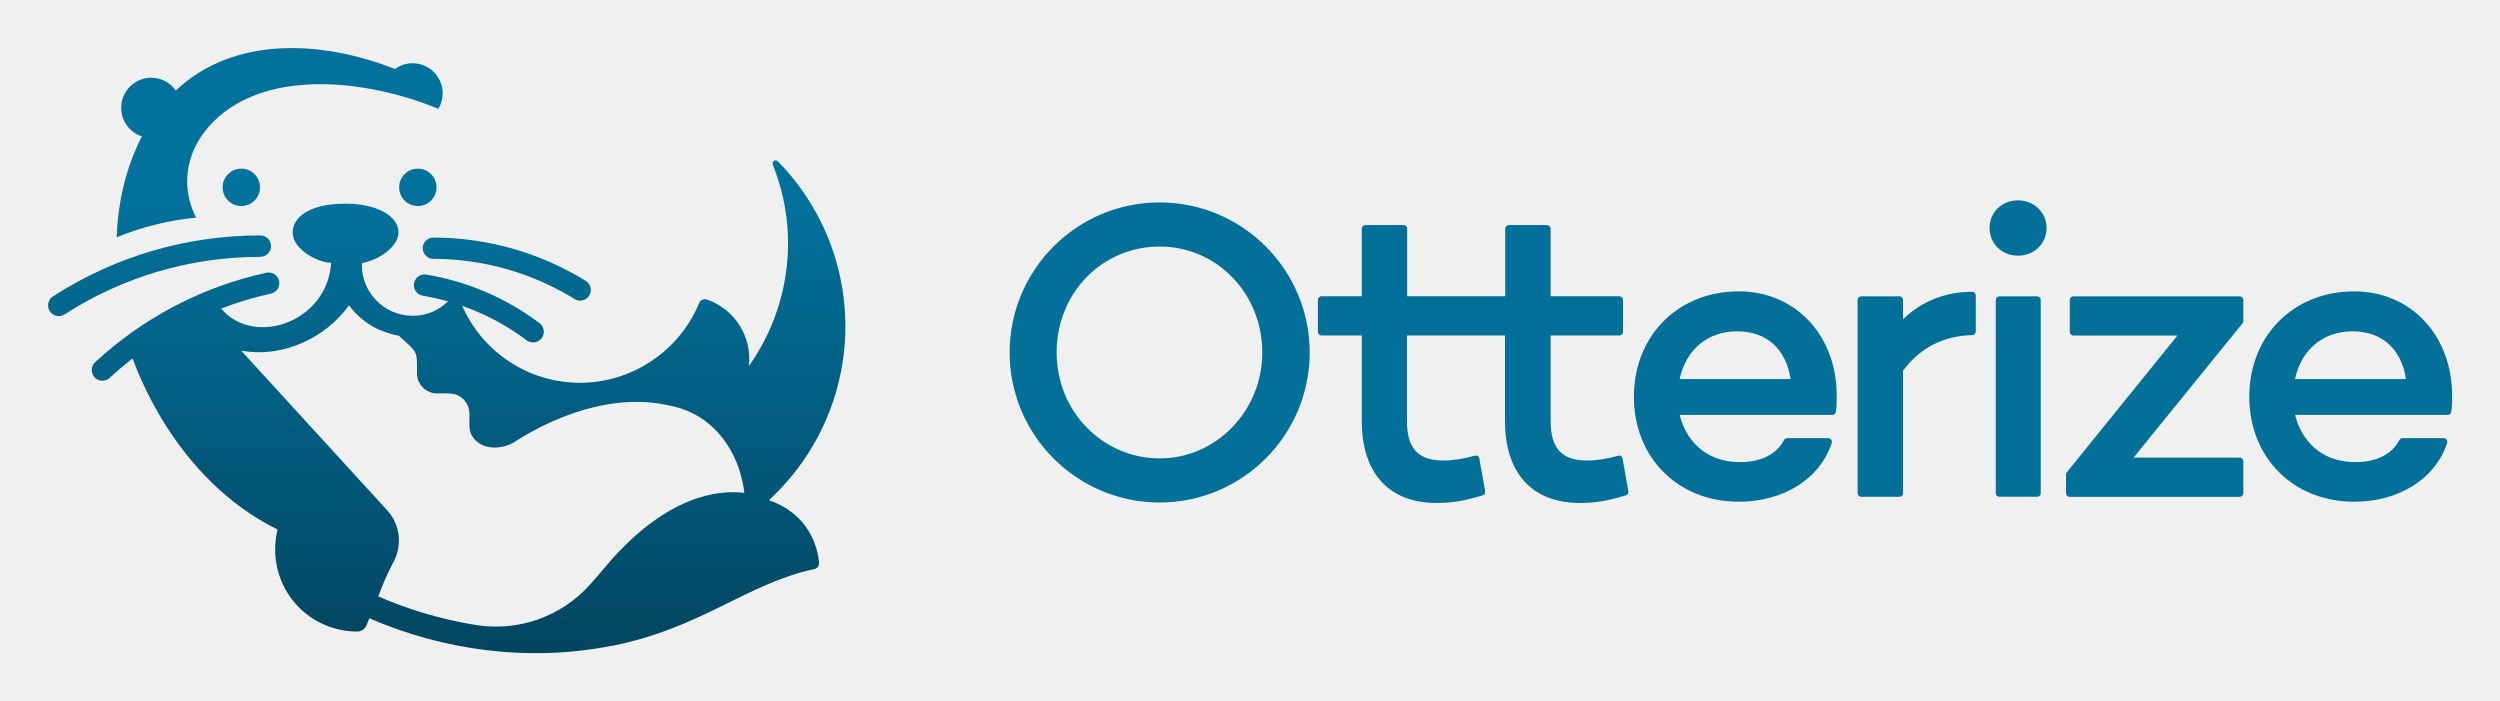
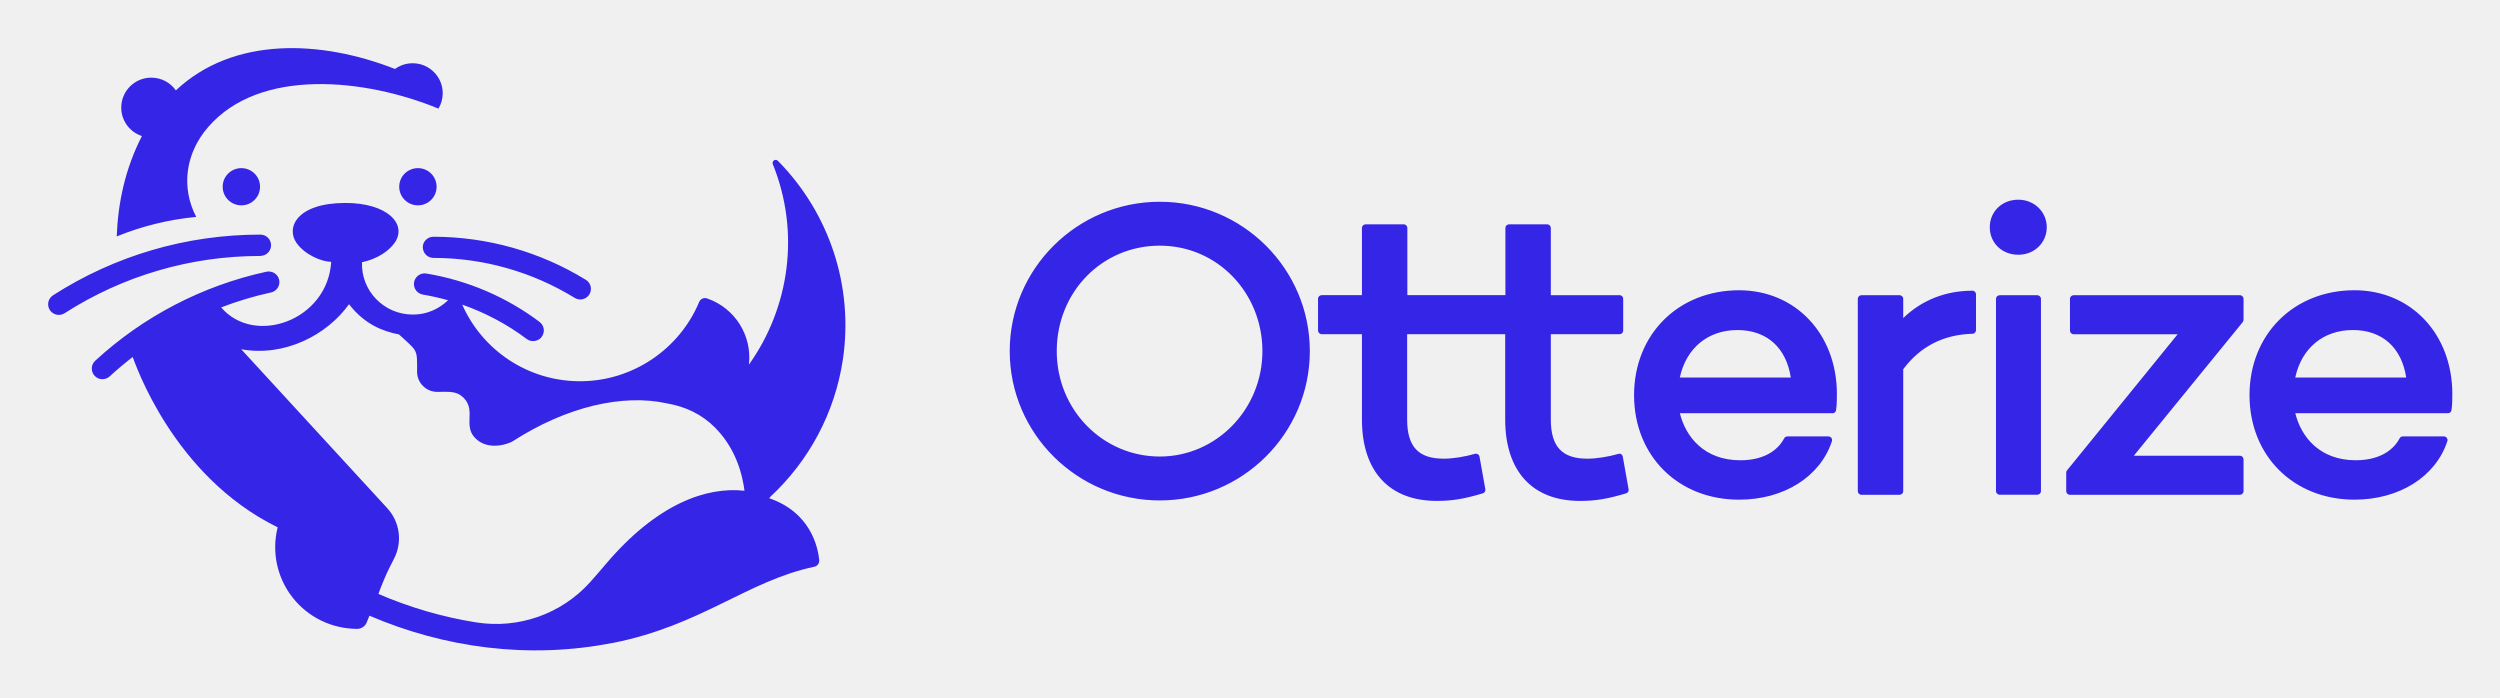
- <svg xmlns="http://www.w3.org/2000/svg" role="img" viewBox="-11.05 -11.05 574.60 161.10">
-   <path fill="#03709A" d="M361.598 93.778c-.211-.123-.458-.158-.687-.088-2.376.686-5.069 1.109-7.182 1.109-5.791 0-8.379-2.781-8.379-9.048V66.052h15.79c.458 0 .845-.37.845-.845v-7.323c0-.458-.37-.845-.845-.845h-15.79V41.531c0-.458-.37-.845-.845-.845h-8.749c-.458 0-.845.37-.845.845v15.508h-22.532V41.531c0-.458-.37-.845-.845-.845h-8.749c-.458 0-.845.37-.845.845v15.508h-9.242c-.457 0-.845.37-.845.845v7.323c0 .458.37.845.845.845h9.242v19.698c0 11.953 6.267 18.8 17.181 18.8 3.591 0 6.161-.423 10.597-1.743.405-.123.669-.528.581-.95l-1.338-7.517c-.035-.229-.176-.44-.387-.563-.211-.123-.458-.158-.687-.088-2.376.686-5.069 1.109-7.182 1.109-5.791 0-8.379-2.781-8.379-9.048V66.052h22.532v19.698c0 11.953 6.267 18.8 17.181 18.8 3.591 0 6.161-.423 10.597-1.743.405-.123.669-.528.581-.95l-1.338-7.517c-.035-.229-.176-.44-.387-.563h.106zm27.021-37.865c-13.977 0-24.134 10.192-24.134 24.222 0 14.03 10.139 24.134 24.134 24.134 10.28 0 18.659-5.299 21.335-13.502.088-.264.035-.528-.123-.757-.158-.211-.405-.352-.687-.352h-9.417c-.317 0-.599.176-.74.44-1.725 3.274-5.316 5.07-10.086 5.07-8.327 0-12.569-5.439-13.889-10.861H409.989c.159 0 .335 0 .476-.088.246-.123.405-.352.44-.616.193-1.303.193-2.693.193-3.943-.105-13.748-9.558-23.747-22.514-23.747h.035zm-13.625 20.156c1.461-6.795 6.46-10.967 13.238-10.967 6.777 0 11.231 4.084 12.269 10.967h-25.507zM255.485 35.475C236.473 35.475 221 50.948 221 69.96s15.473 34.485 34.485 34.485S289.97 88.972 289.97 69.96s-15.473-34.485-34.485-34.485zM279.073 69.96c0 13.431-10.579 24.345-23.588 24.345S231.808 83.603 231.808 69.96c0-13.643 10.404-24.345 23.677-24.345s23.588 10.914 23.588 24.345zm163.166-13.942c-6.179 0-11.636 2.183-15.896 6.32v-4.436c0-.458-.37-.845-.845-.845h-8.749c-.458 0-.845.37-.845.845v44.395c0 .458.37.845.845.845h8.749c.458 0 .845-.369.845-.845V74.15c3.89-5.246 9.242-8.009 15.913-8.185.458 0 .81-.387.81-.845v-8.274c0-.458-.37-.845-.845-.845l.018.018zm61.488 1.039H465.51c-.457 0-.845.37-.845.845v7.323c0 .458.37.845.845.845h23.906l-25.42 31.422c-.123.141-.193.335-.193.528v4.278c0 .457.369.845.845.845h39.061c.458 0 .845-.37.845-.845v-7.323c0-.458-.369-.845-.845-.845h-24.38l25.032-30.859c.123-.141.193-.335.193-.528v-4.841c0-.458-.369-.845-.845-.845h.018zm26.335-1.145c-13.977 0-24.134 10.192-24.134 24.222 0 14.03 10.139 24.134 24.134 24.134 10.28 0 18.659-5.299 21.335-13.502.088-.264.035-.528-.123-.757-.159-.211-.405-.352-.687-.352h-9.418c-.316 0-.598.176-.739.44-1.725 3.274-5.316 5.07-10.087 5.07-8.326 0-12.568-5.439-13.889-10.861h34.978c.159 0 .335 0 .475-.088.247-.123.405-.352.441-.616.193-1.303.193-2.693.193-3.943-.105-13.748-9.558-23.747-22.514-23.747h.035zm-13.625 20.156c1.461-6.795 6.46-10.967 13.237-10.967 6.778 0 11.231 4.084 12.27 10.967h-25.507zM452.783 35c-3.732 0-6.548 2.728-6.548 6.355s2.816 6.355 6.548 6.355 6.549-2.799 6.549-6.355S456.462 35 452.783 35zm4.366 22.057h-8.643c-.467 0-.845.378-.845.845V102.28c0 .467.378.845.845.845h8.643c.466 0 .845-.378.845-.845V57.902c0-.467-.379-.845-.845-.845z" />
-   <path fill="url(#paint0_linear_616_98)" d="M44.411 27.711c2.376 0 4.295 1.919 4.295 4.295 0 2.377-1.919 4.295-4.295 4.295-2.377 0-4.295-1.919-4.295-4.295 0-2.376 1.919-4.295 4.295-4.295zm44.871 4.295c0-2.376-1.919-4.295-4.295-4.295-2.377 0-4.295 1.919-4.295 4.295 0 2.377 1.919 4.295 4.295 4.295 2.376 0 4.295-1.919 4.295-4.295zM48.777 47.973c1.355 0 2.447-1.091 2.465-2.447 0-1.355-1.091-2.465-2.447-2.465h-.106c-16.899 0-33.358 4.841-47.564 14.012-1.144.739-1.461 2.253-.739 3.397.475.722 1.267 1.127 2.06 1.127.458 0 .915-.123 1.338-.387C17.197 52.567 32.723 47.99 48.689 47.99h.106l-.018-.018zm37.337-1.989c0 1.355 1.091 2.464 2.447 2.464 11.459 0 22.69 3.204 32.443 9.224.387.246.827.352 1.249.37.845 0 1.655-.405 2.13-1.162.705-1.162.352-2.676-.809-3.38-10.527-6.496-22.638-9.928-35.013-9.946-1.355 0-2.464 1.091-2.464 2.447l.018-.018zm79.813 57.739s-.158.141-.229.212c9.383 3.221 11.214 11.054 11.513 14.311.07.722-.422 1.373-1.127 1.514-15.42 3.274-25.965 13.572-46.349 17.603h-.088c-19.17 3.785-38.587 1.127-55.803-6.302l-.651 1.602c-.352.863-1.197 1.426-2.13 1.444-5.792 0-11.301-2.641-14.892-7.253-3.591-4.612-4.823-10.597-3.415-16.195-24.187-11.9-32.83-38.164-33.323-39.326-1.813 1.408-3.591 2.905-5.281 4.471-.493.458-1.144.669-1.76.651-.616-.018-1.25-.282-1.708-.792-.915-1.003-.863-2.553.141-3.468C21.862 61.967 35.469 54.855 50.168 51.634c1.32-.282 2.64.546 2.922 1.866.299 1.32-.546 2.64-1.866 2.922-3.908.863-7.745 2.024-11.46 3.45 7.64 8.995 24.486 3.045 25.296-10.527-2.236 0-6.108-1.672-7.992-4.383-2.429-3.486.053-9.207 11.284-9.207 9.629 0 14.223 4.894 11.319 9.154-1.232 1.813-3.82 3.732-7.534 4.542-.246 6.601 5.07 12.076 11.653 12.076h.176c3.08 0 5.897-1.303 7.957-3.309-1.901-.528-3.838-.968-5.792-1.303-1.338-.229-2.236-1.479-2.024-2.834.229-1.338 1.479-2.253 2.834-2.024 9.418 1.567 18.413 5.422 26.018 11.178 1.074.81 1.303 2.359.475 3.45-.493.651-1.232.986-1.989.968-.511 0-1.021-.158-1.461-.493-4.489-3.397-9.506-6.056-14.805-7.921C99.756 69.66 110.16 76.93 122.271 76.93s22.884-7.464 27.373-18.325c.282-.687 1.056-1.039 1.778-.81 6.531 2.236 10.421 8.714 9.647 15.297 9.347-13.167 11.829-30.577 5.492-46.297-.123-.317 0-.669.264-.863.282-.194.651-.141.898.088 11.847 12.058 17.445 29.028 14.945 45.874-1.831 12.34-7.833 23.5-16.741 31.774v.052zm-5.897-1.531c-.739-5.721-2.992-10.791-6.865-14.664-2.993-2.993-6.689-4.735-10.861-5.475-10.334-2.306-23.29.81-35.506 8.714-.863.546-5.105 2.183-8.133-.246-3.644-2.922-.194-6.619-3.098-9.699l-.159-.159c-1.637-1.549-3.257-1.285-5.985-1.285-2.553 0-4.63-2.077-4.63-4.63 0-5.334.229-4.594-4.154-8.626-3.802-.757-7.869-2.324-11.495-6.989-5.017 7.094-14.787 12.217-24.768 10.403l33.552 36.685c2.94 3.204 3.556 7.921 1.514 11.777-.774 1.478-1.549 3.063-2.288 4.823-.581 1.426-.81 1.954-1.25 3.221 7.235 3.134 14.822 5.352 22.462 6.566 9.717 1.549 19.557-1.918 26.141-9.241 1.232-1.373 2.464-2.817 3.696-4.278 11.812-13.959 23.114-17.832 31.81-16.882l.017-.017zM34.026 38.96c-3.521-6.848-2.465-14.681 2.728-20.701C48.654 4.404 72.929 7.027 89.705 13.963c.634-1.039.986-2.253.986-3.556 0-3.82-3.098-6.918-6.918-6.918-1.514 0-2.905.493-4.049 1.32-16.97-6.672-37.073-7.587-50.363 4.947-1.25-1.778-3.309-2.94-5.651-2.94-3.82 0-6.901 3.098-6.901 6.918 0 3.063 1.989 5.668 4.753 6.566-3.855 7.517-5.51 15.438-5.792 23.184 5.827-2.394 11.988-3.908 18.255-4.506v-.018z" />
+ <svg xmlns="http://www.w3.org/2000/svg" role="img" viewBox="-2.54 -2.54 131.95 36.83">
+   <g fill="#3525E6" clip-path="url(#clip0_1019_33137)">
+     <path d="M83.043 21.435c-.048-.028-.105-.036-.158-.02-.546.157-1.164.254-1.649.254-1.33 0-1.924-.636-1.924-2.068v-4.502h3.626c.105 0 .194-.085.194-.193v-1.674c0-.105-.085-.193-.194-.193h-3.626V9.493c0-.105-.085-.193-.194-.193h-2.009c-.105 0-.194.084-.194.193v3.545h-5.175V9.493c0-.105-.085-.193-.194-.193h-2.009c-.105 0-.194.084-.194.193v3.545h-2.123c-.105 0-.194.084-.194.193v1.674c0 .105.085.193.194.193h2.123v4.502c0 2.732 1.439 4.297 3.946 4.297.825 0 1.415-.097 2.434-.398.093-.028.154-.121.133-.217l-.307-1.718c-.008-.052-.04-.101-.089-.129-.049-.028-.105-.036-.158-.02-.546.157-1.164.254-1.649.254-1.33 0-1.924-.636-1.924-2.068v-4.502h5.175v4.502c0 2.732 1.439 4.297 3.946 4.297.825 0 1.415-.097 2.434-.398.093-.028.154-.121.134-.217l-.307-1.718c-.008-.052-.04-.101-.089-.129h.024zm6.206-8.655c-3.21 0-5.543 2.33-5.543 5.537 0 3.207 2.329 5.516 5.543 5.516 2.361 0 4.285-1.211 4.9-3.086.02-.06.008-.121-.028-.173-.036-.048-.093-.081-.158-.081h-2.163c-.073 0-.138.04-.17.101-.396.748-1.221 1.159-2.316 1.159-1.912 0-2.886-1.243-3.19-2.483h8.033c.036 0 .077 0 .109-.02.057-.028.093-.081.101-.141.044-.298.044-.616.044-.901-.024-3.143-2.195-5.428-5.17-5.428h.008zm-3.129 4.607c.336-1.553 1.484-2.507 3.04-2.507 1.556 0 2.579.933 2.818 2.507h-5.858zM58.673 8.109c-4.366 0-7.92 3.537-7.92 7.882 0 4.346 3.553 7.882 7.92 7.882 4.366 0 7.92-3.537 7.92-7.882 0-4.346-3.554-7.882-7.92-7.882zM64.09 15.991c0 3.07-2.429 5.565-5.417 5.565-2.988 0-5.438-2.446-5.438-5.565s2.389-5.565 5.438-5.565c3.048 0 5.417 2.495 5.417 5.565zm37.473-3.187c-1.419 0-2.673.499-3.651 1.444v-1.014c0-.105-.085-.193-.194-.193h-2.009c-.105 0-.194.085-.194.193v10.148c0 .105.085.193.194.193h2.009c.105 0 .194-.084.194-.193v-6.434c.893-1.199 2.123-1.831 3.655-1.871.105 0 .186-.088.186-.193v-1.891c0-.105-.085-.193-.194-.193l.004.004zm14.121.237h-8.777c-.105 0-.194.085-.194.193v1.674c0 .105.085.193.194.193h5.49l-5.837 7.182c-.029.032-.045.076-.045.121v.978c0 .104.085.193.194.193h8.971c.105 0 .194-.085.194-.193v-1.674c0-.105-.085-.193-.194-.193h-5.599l5.749-7.053c.028-.032.044-.076.044-.121v-1.107c0-.105-.085-.193-.194-.193h.004zm6.048-.262c-3.21 0-5.543 2.33-5.543 5.537 0 3.207 2.329 5.516 5.543 5.516 2.36 0 4.285-1.211 4.899-3.086.021-.06.008-.121-.028-.173-.036-.048-.093-.081-.158-.081h-2.163c-.072 0-.137.04-.169.101-.396.748-1.221 1.159-2.317 1.159-1.912 0-2.886-1.243-3.19-2.483h8.033c.037 0 .077 0 .109-.02.057-.028.093-.081.102-.141.044-.298.044-.616.044-.901-.024-3.143-2.195-5.428-5.17-5.428h.008zm-3.129 4.607c.335-1.553 1.483-2.507 3.04-2.507 1.556 0 2.579.933 2.817 2.507h-5.857zM103.984 8c-.857 0-1.504.624-1.504 1.453 0 .829.647 1.453 1.504 1.453s1.504-.64 1.504-1.453c0-.813-.659-1.453-1.504-1.453zm1.003 5.042h-1.985c-.107 0-.194.086-.194.193v10.143c0 .107.087.193.194.193h1.985c.107 0 .194-.086.194-.193V13.235c0-.107-.087-.193-.194-.193zM10.199 6.334c.546 0 .986.439.986.982 0 .543-.441.982-.986.982-.546 0-.986-.439-.986-.982 0-.543.441-.982.986-.982zm10.305.982c0-.543-.441-.982-.986-.982-.546 0-.987.439-.987.982 0 .543.441.982.987.982.546 0 .986-.439.986-.982zm-9.302 3.649c.311 0 .562-.249.566-.559 0-.31-.251-.563-.562-.563h-.024c-3.881 0-7.661 1.107-10.923 3.203-.263.169-.336.515-.17.776.109.165.291.258.473.258.105 0 .21-.028.307-.088 3.081-1.976 6.646-3.022 10.313-3.022h.024l-.004-.004zm8.575-.455c0 .31.251.563.562.563 2.632 0 5.211.732 7.451 2.108.089.056.19.081.287.085.194 0 .38-.093.489-.266.162-.266.081-.612-.186-.772-2.418-1.485-5.199-2.269-8.041-2.273-.311 0-.566.249-.566.559l.004-.004zm18.33 13.197s-.036.032-.053.048c2.155.736 2.575 2.527 2.644 3.271.016.165-.097.314-.259.346-3.541.748-5.963 3.102-10.644 4.024h-.02c-4.402.865-8.862.258-12.816-1.44l-.15.366c-.081.197-.275.326-.489.33-1.33 0-2.595-.604-3.42-1.658-.825-1.054-1.108-2.422-.784-3.702-5.555-2.72-7.54-8.723-7.653-8.989-.416.322-.825.664-1.213 1.022-.113.105-.263.153-.404.149-.141-.004-.287-.064-.392-.181-.21-.229-.198-.583.032-.793 2.535-2.338 5.66-3.963 9.036-4.699.303-.064.606.125.671.426.069.302-.125.604-.429.668-.897.197-1.779.463-2.632.789 1.755 2.056 5.623.696 5.809-2.406-.513 0-1.403-.382-1.835-1.002-.558-.797.012-2.104 2.591-2.104 2.211 0 3.267 1.119 2.599 2.092-.283.414-.877.853-1.73 1.038-.057 1.509 1.164 2.76 2.676 2.76h.04c.708 0 1.354-.298 1.827-.756-.437-.121-.881-.221-1.33-.298-.307-.052-.513-.338-.465-.648.053-.306.34-.515.651-.463 2.163.358 4.229 1.239 5.975 2.555.247.185.299.539.109.789-.113.149-.283.225-.457.221-.117 0-.234-.036-.336-.113-1.031-.777-2.183-1.384-3.4-1.811 1.051 2.382 3.44 4.044 6.222 4.044 2.781 0 5.255-1.706 6.286-4.189.065-.157.242-.237.408-.185 1.5.511 2.393 1.992 2.215 3.497 2.147-3.01 2.717-6.989 1.261-10.582-.028-.072 0-.153.061-.197.065-.044.15-.032.206.02 2.721 2.756 4.006 6.635 3.432 10.486-.42 2.821-1.799 5.372-3.845 7.263v.012zm-1.354-.35c-.17-1.308-.687-2.466-1.577-3.352-.687-.684-1.536-1.082-2.494-1.251-2.373-.527-5.349.185-8.154 1.992-.198.125-1.172.499-1.868-.056-.837-.668-.044-1.513-.712-2.217l-.036-.036c-.376-.354-.748-.294-1.375-.294-.586 0-1.063-.475-1.063-1.058 0-1.219.053-1.05-.954-1.972-.873-.173-1.807-.531-2.64-1.597-1.152 1.621-3.396 2.792-5.688 2.378l7.705 8.385c.675.732.817 1.81.348 2.692-.178.338-.356.7-.525 1.102-.133.326-.186.447-.287.736 1.662.716 3.404 1.223 5.159 1.501 2.232.354 4.492-.438 6.004-2.112.283-.314.566-.644.849-.978 2.713-3.191 5.308-4.076 7.305-3.859l.004-.004zM7.814 8.905c-.809-1.565-.566-3.356.627-4.732C11.173 1.007 16.748 1.606 20.601 3.192c.146-.237.226-.515.226-.813 0-.873-.712-1.581-1.589-1.581-.348 0-.667.113-.93.302C14.411-.426 9.795-.635 6.742 2.23c-.287-.406-.76-.672-1.298-.672-.877 0-1.585.708-1.585 1.581 0 .7.457 1.296 1.092 1.501-.885 1.718-1.265 3.529-1.33 5.299 1.338-.547 2.753-.893 4.192-1.03v-.004z" />
+   </g>
  <defs>
-     <linearGradient id="paint0_linear_616_98" x1="91.641" x2="91.641" y1="156.339" y2="17.237" gradientUnits="userSpaceOnUse">
-       <stop stop-color="#023E57" />
-       <stop offset=".88" stop-color="#02729D" />
-     </linearGradient>
+     <clipPath id="clip0_1019_33137">
+       <path fill="#fff" d="M0 0h127v32H0z" />
+     </clipPath>
  </defs>
</svg>
